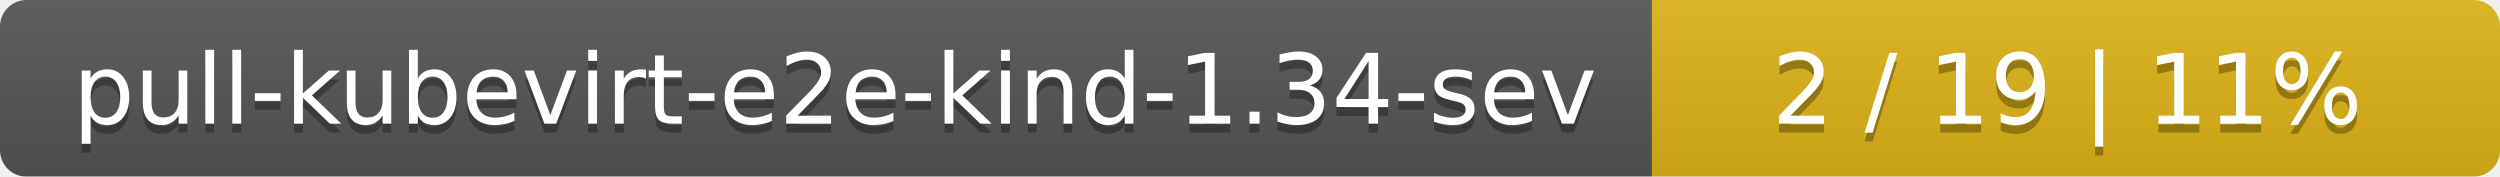
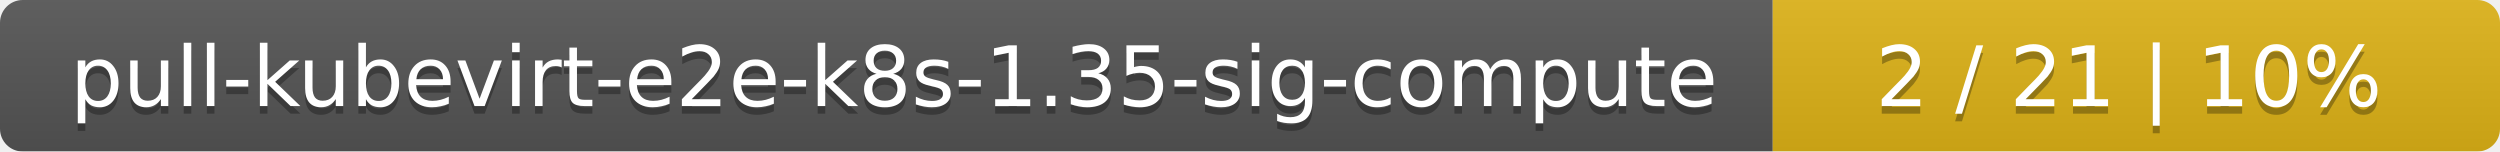
- <svg xmlns="http://www.w3.org/2000/svg" width="283" height="20">
+ <svg xmlns="http://www.w3.org/2000/svg" width="330" height="20">
  <linearGradient id="smooth" x2="0" y2="100%">
    <stop offset="0" stop-color="#bbb" stop-opacity=".1" />
    <stop offset="1" stop-opacity=".1" />
  </linearGradient>
  <mask id="round">
-     <rect width="283" height="20" rx="3" fill="#fff" />
+     <rect width="330" height="20" rx="3" fill="#fff" />
  </mask>
  <g mask="url(#round)">
-     <rect width="187" height="20" fill="#555" />
-     <rect x="187" width="96" height="20" fill="#dfb317" />
-     <rect width="283" height="20" fill="url(#smooth)" />
+     <rect width="234" height="20" fill="#555" />
+     <rect x="234" width="96" height="20" fill="#dfb317" />
+     <rect width="330" height="20" fill="url(#smooth)" />
  </g>
  <g fill="#fff" text-anchor="middle" font-family="DejaVu Sans,Verdana,Geneva,sans-serif" font-size="11">
-     <text x="94.5" y="15" fill="#010101" fill-opacity=".3">pull-kubevirt-e2e-kind-1.34-sev</text>
-     <text x="94.5" y="14">pull-kubevirt-e2e-kind-1.34-sev</text>
-     <text x="234" y="15" fill="#010101" fill-opacity=".3">2 / 19    |    11%</text>
-     <text x="234" y="14">2 / 19    |    11%</text>
+     <text x="118" y="15" fill="#010101" fill-opacity=".3">pull-kubevirt-e2e-k8s-1.35-sig-compute</text>
+     <text x="118" y="14">pull-kubevirt-e2e-k8s-1.35-sig-compute</text>
+     <text x="281" y="15" fill="#010101" fill-opacity=".3">2 / 21    |    10%</text>
+     <text x="281" y="14">2 / 21    |    10%</text>
  </g>
</svg>
